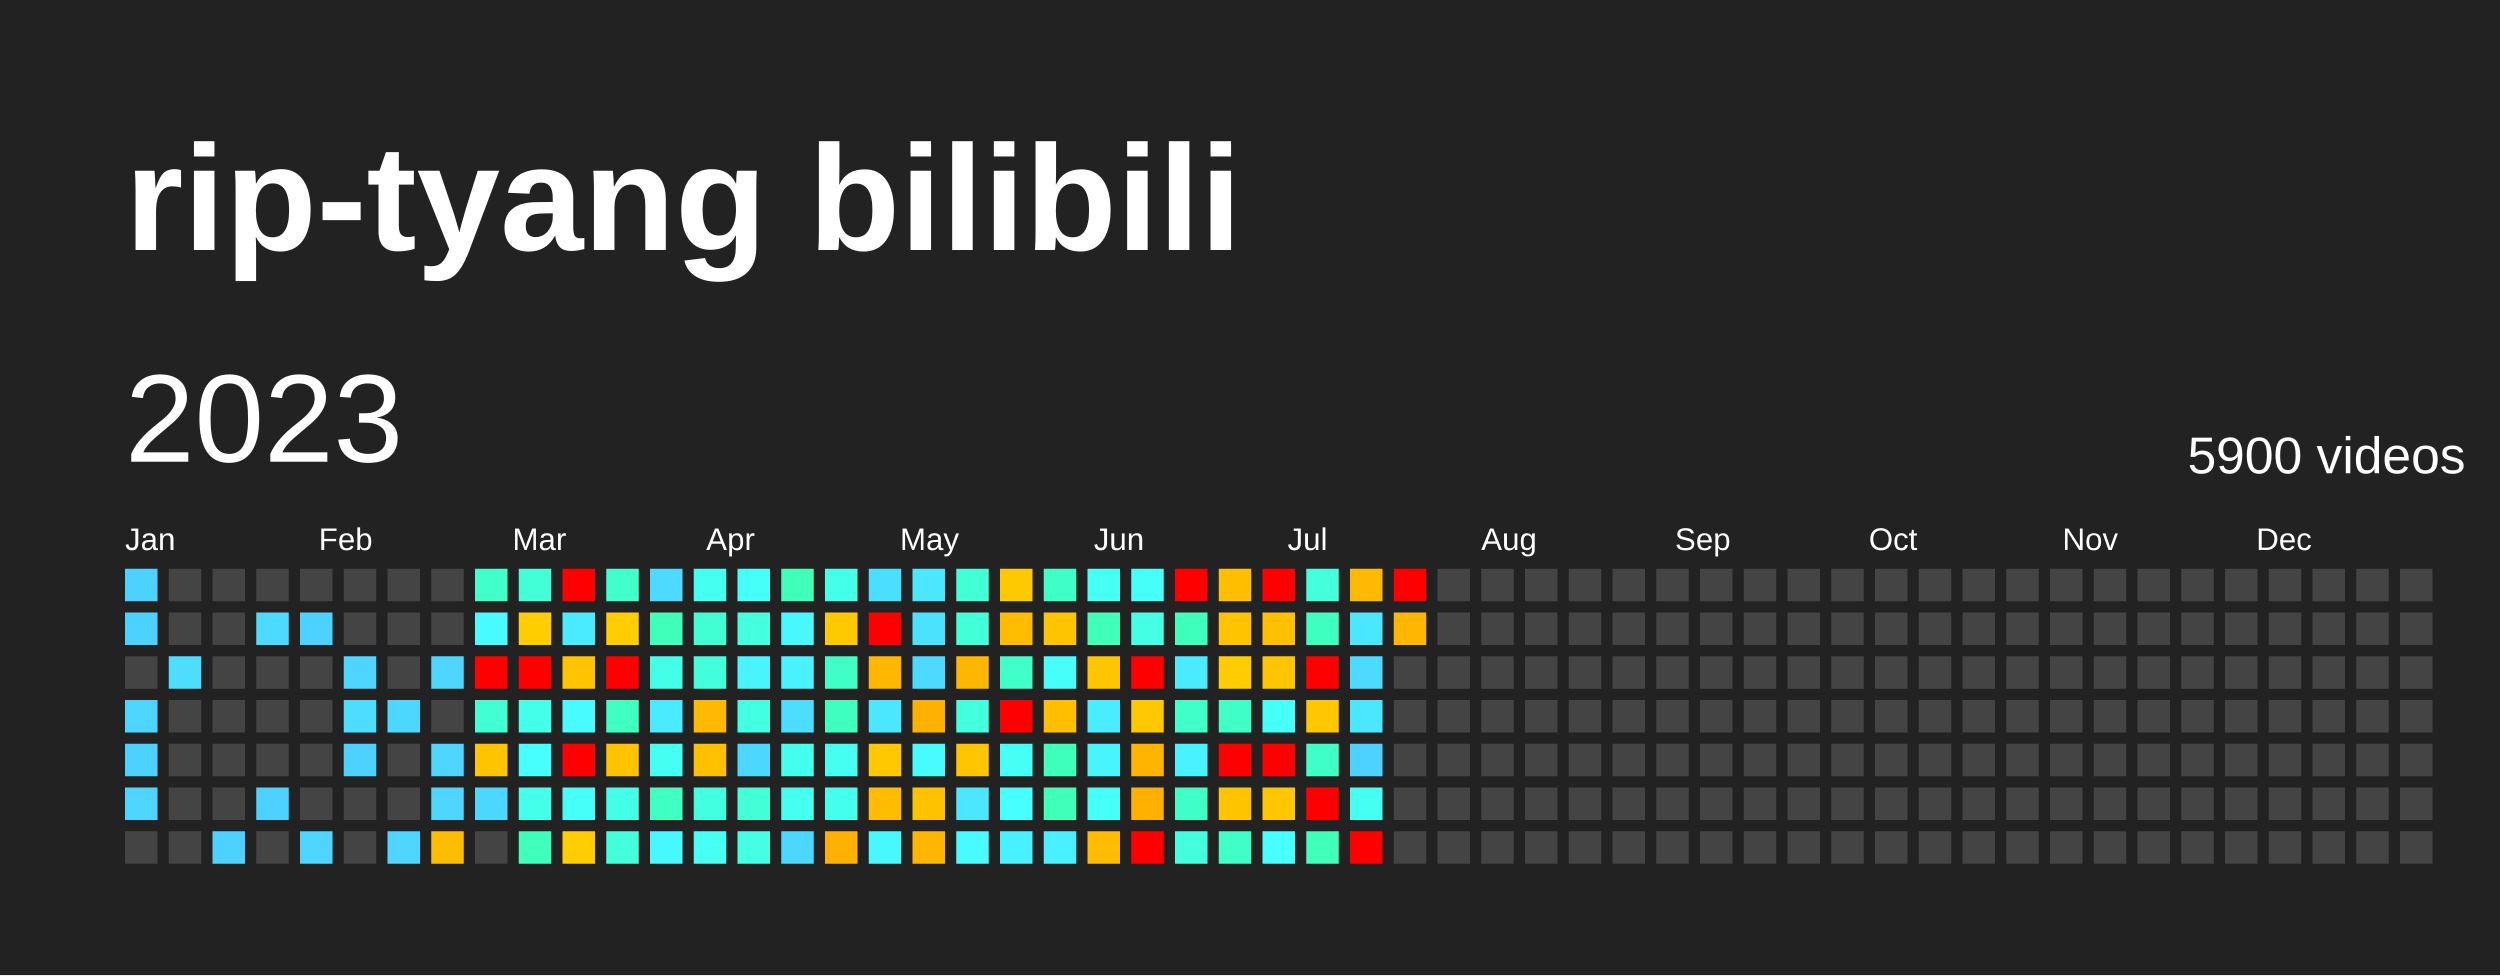
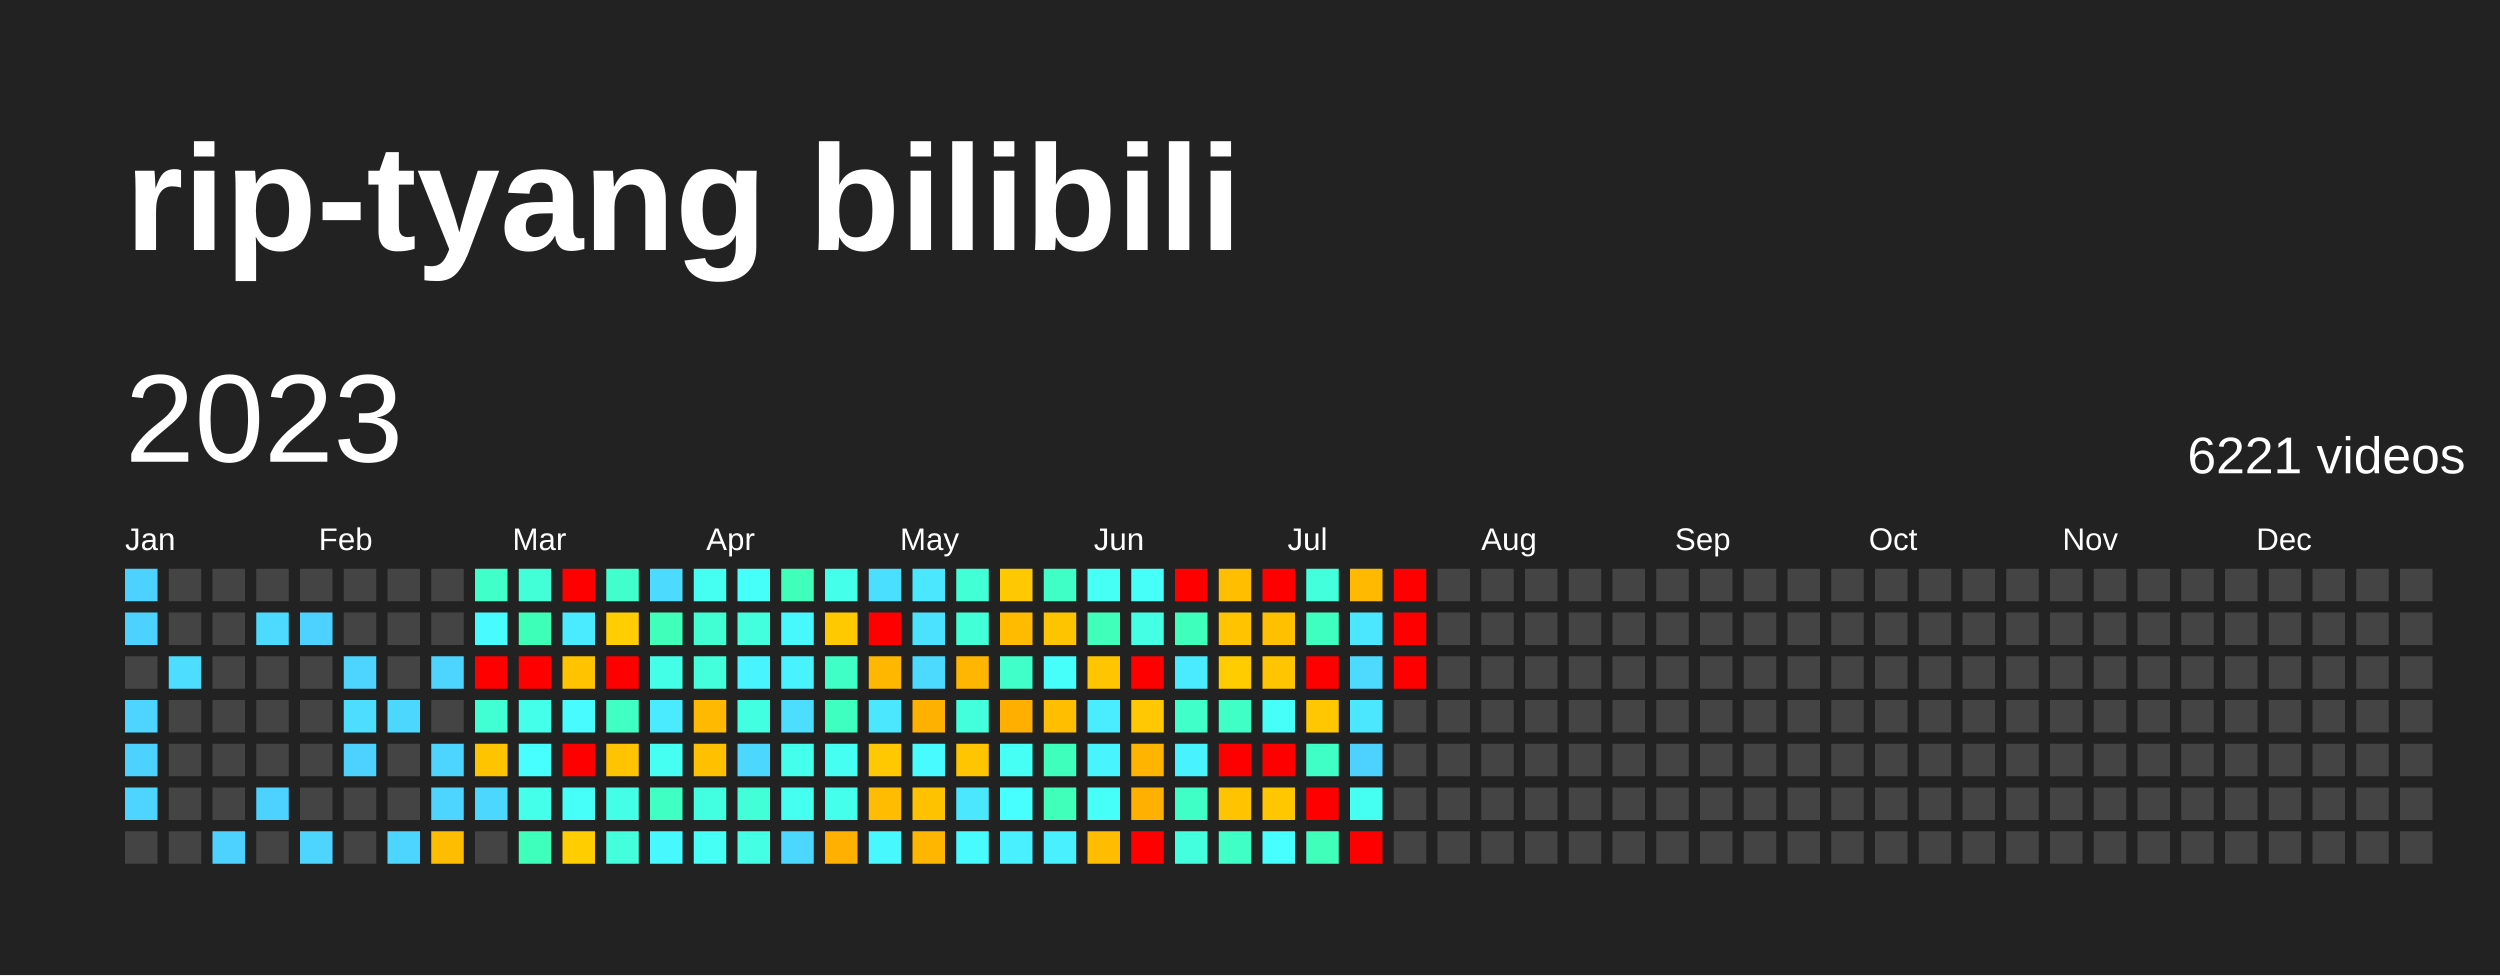
<svg xmlns="http://www.w3.org/2000/svg" baseProfile="full" height="78mm" version="1.1" viewBox="0,0,200,78" width="200mm">
  <defs />
  <rect fill="#222222" height="78" width="200" x="0" y="0" />
  <text fill="#FFFFFF" style="font-size:12px; font-family:Arial; font-weight:bold;" x="10" y="20">rip-tyang bilibili</text>
  <text dominant-baseline="hanging" fill="#FFFFFF" style="font-size:10.0px; font-family:Arial;" x="10" y="30">2023</text>
-   <text dominant-baseline="hanging" fill="#FFFFFF" style="font-size:4.125px; font-family:Arial;" x="175" y="35">5900 videos</text>
+   <text dominant-baseline="hanging" fill="#FFFFFF" style="font-size:4.125px; font-family:Arial;" x="175" y="35">6221 videos</text>
  <text fill="#FFFFFF" style="font-size:2.5px; font-family:Arial" x="10.0" y="44">Jan</text>
  <text fill="#FFFFFF" style="font-size:2.5px; font-family:Arial" x="25.5" y="44">Feb</text>
  <text fill="#FFFFFF" style="font-size:2.5px; font-family:Arial" x="41.0" y="44">Mar</text>
  <text fill="#FFFFFF" style="font-size:2.5px; font-family:Arial" x="56.5" y="44">Apr</text>
  <text fill="#FFFFFF" style="font-size:2.5px; font-family:Arial" x="72.0" y="44">May</text>
  <text fill="#FFFFFF" style="font-size:2.5px; font-family:Arial" x="87.5" y="44">Jun</text>
  <text fill="#FFFFFF" style="font-size:2.5px; font-family:Arial" x="103.0" y="44">Jul</text>
  <text fill="#FFFFFF" style="font-size:2.5px; font-family:Arial" x="118.5" y="44">Aug</text>
  <text fill="#FFFFFF" style="font-size:2.5px; font-family:Arial" x="134.0" y="44">Sep</text>
  <text fill="#FFFFFF" style="font-size:2.5px; font-family:Arial" x="149.5" y="44">Oct</text>
  <text fill="#FFFFFF" style="font-size:2.5px; font-family:Arial" x="165.0" y="44">Nov</text>
  <text fill="#FFFFFF" style="font-size:2.5px; font-family:Arial" x="180.5" y="44">Dec</text>
  <rect fill="#4dd2ff" height="2.6" width="2.6" x="10.0" y="45.5" />
  <rect fill="#4dd2ff" height="2.6" width="2.6" x="10.0" y="49.0" />
  <rect fill="#444444" height="2.6" width="2.6" x="10.0" y="52.5" />
  <rect fill="#4dd5ff" height="2.6" width="2.6" x="10.0" y="56.0" />
  <rect fill="#4dd2ff" height="2.6" width="2.6" x="10.0" y="59.5" />
  <rect fill="#4dd5ff" height="2.6" width="2.6" x="10.0" y="63.0" />
  <rect fill="#444444" height="2.6" width="2.6" x="10.0" y="66.5" />
  <rect fill="#444444" height="2.6" width="2.6" x="13.5" y="45.5" />
  <rect fill="#444444" height="2.6" width="2.6" x="13.5" y="49.0" />
  <rect fill="#4cddff" height="2.6" width="2.6" x="13.5" y="52.5" />
  <rect fill="#444444" height="2.6" width="2.6" x="13.5" y="56.0" />
  <rect fill="#444444" height="2.6" width="2.6" x="13.5" y="59.5" />
  <rect fill="#444444" height="2.6" width="2.6" x="13.5" y="63.0" />
  <rect fill="#444444" height="2.6" width="2.6" x="13.5" y="66.5" />
  <rect fill="#444444" height="2.6" width="2.6" x="17.0" y="45.5" />
  <rect fill="#444444" height="2.6" width="2.6" x="17.0" y="49.0" />
  <rect fill="#444444" height="2.6" width="2.6" x="17.0" y="52.5" />
  <rect fill="#444444" height="2.6" width="2.6" x="17.0" y="56.0" />
  <rect fill="#444444" height="2.6" width="2.6" x="17.0" y="59.5" />
  <rect fill="#444444" height="2.6" width="2.6" x="17.0" y="63.0" />
  <rect fill="#4dd2ff" height="2.6" width="2.6" x="17.0" y="66.5" />
  <rect fill="#444444" height="2.6" width="2.6" x="20.5" y="45.5" />
  <rect fill="#4cdaff" height="2.6" width="2.6" x="20.5" y="49.0" />
  <rect fill="#444444" height="2.6" width="2.6" x="20.5" y="52.5" />
  <rect fill="#444444" height="2.6" width="2.6" x="20.5" y="56.0" />
  <rect fill="#444444" height="2.6" width="2.6" x="20.5" y="59.5" />
  <rect fill="#4dd2ff" height="2.6" width="2.6" x="20.5" y="63.0" />
  <rect fill="#444444" height="2.6" width="2.6" x="20.5" y="66.5" />
  <rect fill="#444444" height="2.6" width="2.6" x="24.0" y="45.5" />
  <rect fill="#4dd2ff" height="2.6" width="2.6" x="24.0" y="49.0" />
  <rect fill="#444444" height="2.6" width="2.6" x="24.0" y="52.5" />
  <rect fill="#444444" height="2.6" width="2.6" x="24.0" y="56.0" />
  <rect fill="#444444" height="2.6" width="2.6" x="24.0" y="59.5" />
  <rect fill="#444444" height="2.6" width="2.6" x="24.0" y="63.0" />
  <rect fill="#4dd5ff" height="2.6" width="2.6" x="24.0" y="66.5" />
  <rect fill="#444444" height="2.6" width="2.6" x="27.5" y="45.5" />
  <rect fill="#444444" height="2.6" width="2.6" x="27.5" y="49.0" />
  <rect fill="#4dd5ff" height="2.6" width="2.6" x="27.5" y="52.5" />
  <rect fill="#4cddff" height="2.6" width="2.6" x="27.5" y="56.0" />
  <rect fill="#4dd2ff" height="2.6" width="2.6" x="27.5" y="59.5" />
  <rect fill="#444444" height="2.6" width="2.6" x="27.5" y="63.0" />
  <rect fill="#444444" height="2.6" width="2.6" x="27.5" y="66.5" />
  <rect fill="#444444" height="2.6" width="2.6" x="31.0" y="45.5" />
  <rect fill="#444444" height="2.6" width="2.6" x="31.0" y="49.0" />
  <rect fill="#444444" height="2.6" width="2.6" x="31.0" y="52.5" />
  <rect fill="#4cd7ff" height="2.6" width="2.6" x="31.0" y="56.0" />
  <rect fill="#444444" height="2.6" width="2.6" x="31.0" y="59.5" />
  <rect fill="#444444" height="2.6" width="2.6" x="31.0" y="63.0" />
  <rect fill="#4dd5ff" height="2.6" width="2.6" x="31.0" y="66.5" />
  <rect fill="#444444" height="2.6" width="2.6" x="34.5" y="45.5" />
  <rect fill="#444444" height="2.6" width="2.6" x="34.5" y="49.0" />
  <rect fill="#4dd5ff" height="2.6" width="2.6" x="34.5" y="52.5" />
  <rect fill="#444444" height="2.6" width="2.6" x="34.5" y="56.0" />
  <rect fill="#4dd5ff" height="2.6" width="2.6" x="34.5" y="59.5" />
  <rect fill="#4dd5ff" height="2.6" width="2.6" x="34.5" y="63.0" />
  <rect fill="#ffbd00" height="2.6" width="2.6" x="34.5" y="66.5" />
  <rect fill="#40ffc9" height="2.6" width="2.6" x="38.0" y="45.5" />
  <rect fill="#48fbff" height="2.6" width="2.6" x="38.0" y="49.0" />
  <rect fill="red" height="2.6" width="2.6" x="38.0" y="52.5" />
  <rect fill="#41ffd2" height="2.6" width="2.6" x="38.0" y="56.0" />
  <rect fill="#ffc400" height="2.6" width="2.6" x="38.0" y="59.5" />
  <rect fill="#4cd7ff" height="2.6" width="2.6" x="38.0" y="63.0" />
  <rect fill="#444444" height="2.6" width="2.6" x="38.0" y="66.5" />
  <rect fill="#42ffd8" height="2.6" width="2.6" x="41.5" y="45.5" />
-   <rect fill="#ffce00" height="2.6" width="2.6" x="41.5" y="49.0" />
+   <rect fill="#3effb7" height="2.6" width="2.6" x="41.5" y="49.0" />
  <rect fill="red" height="2.6" width="2.6" x="41.5" y="52.5" />
  <rect fill="#44ffea" height="2.6" width="2.6" x="41.5" y="56.0" />
  <rect fill="#47fffe" height="2.6" width="2.6" x="41.5" y="59.5" />
  <rect fill="#44ffea" height="2.6" width="2.6" x="41.5" y="63.0" />
  <rect fill="#3fffbd" height="2.6" width="2.6" x="41.5" y="66.5" />
  <rect fill="red" height="2.6" width="2.6" x="45.0" y="45.5" />
  <rect fill="#4aeaff" height="2.6" width="2.6" x="45.0" y="49.0" />
  <rect fill="#ffc300" height="2.6" width="2.6" x="45.0" y="52.5" />
  <rect fill="#48fbff" height="2.6" width="2.6" x="45.0" y="56.0" />
  <rect fill="red" height="2.6" width="2.6" x="45.0" y="59.5" />
  <rect fill="#46fff8" height="2.6" width="2.6" x="45.0" y="63.0" />
  <rect fill="#ffcd00" height="2.6" width="2.6" x="45.0" y="66.5" />
  <rect fill="#41ffcc" height="2.6" width="2.6" x="48.5" y="45.5" />
  <rect fill="#ffcd00" height="2.6" width="2.6" x="48.5" y="49.0" />
  <rect fill="red" height="2.6" width="2.6" x="48.5" y="52.5" />
  <rect fill="#40ffc3" height="2.6" width="2.6" x="48.5" y="56.0" />
  <rect fill="#ffc300" height="2.6" width="2.6" x="48.5" y="59.5" />
  <rect fill="#44ffe7" height="2.6" width="2.6" x="48.5" y="63.0" />
  <rect fill="#43ffdb" height="2.6" width="2.6" x="48.5" y="66.5" />
  <rect fill="#4cdaff" height="2.6" width="2.6" x="52.0" y="45.5" />
  <rect fill="#3fffba" height="2.6" width="2.6" x="52.0" y="49.0" />
  <rect fill="#44ffe7" height="2.6" width="2.6" x="52.0" y="52.5" />
  <rect fill="#4aeaff" height="2.6" width="2.6" x="52.0" y="56.0" />
  <rect fill="#45fff2" height="2.6" width="2.6" x="52.0" y="59.5" />
  <rect fill="#40ffc3" height="2.6" width="2.6" x="52.0" y="63.0" />
  <rect fill="#48f8ff" height="2.6" width="2.6" x="52.0" y="66.5" />
  <rect fill="#45fff0" height="2.6" width="2.6" x="55.5" y="45.5" />
  <rect fill="#41ffd2" height="2.6" width="2.6" x="55.5" y="49.0" />
  <rect fill="#43ffdb" height="2.6" width="2.6" x="55.5" y="52.5" />
  <rect fill="#ffba00" height="2.6" width="2.6" x="55.5" y="56.0" />
  <rect fill="#ffc000" height="2.6" width="2.6" x="55.5" y="59.5" />
  <rect fill="#43ffe1" height="2.6" width="2.6" x="55.5" y="63.0" />
  <rect fill="#46fff5" height="2.6" width="2.6" x="55.5" y="66.5" />
  <rect fill="#46fff8" height="2.6" width="2.6" x="59.0" y="45.5" />
  <rect fill="#43ffde" height="2.6" width="2.6" x="59.0" y="49.0" />
  <rect fill="#48f5ff" height="2.6" width="2.6" x="59.0" y="52.5" />
  <rect fill="#43ffe1" height="2.6" width="2.6" x="59.0" y="56.0" />
  <rect fill="#4cd7ff" height="2.6" width="2.6" x="59.0" y="59.5" />
  <rect fill="#42ffd8" height="2.6" width="2.6" x="59.0" y="63.0" />
  <rect fill="#44ffe4" height="2.6" width="2.6" x="59.0" y="66.5" />
  <rect fill="#3fffba" height="2.6" width="2.6" x="62.5" y="45.5" />
  <rect fill="#48f8ff" height="2.6" width="2.6" x="62.5" y="49.0" />
  <rect fill="#49f2ff" height="2.6" width="2.6" x="62.5" y="52.5" />
  <rect fill="#4cddff" height="2.6" width="2.6" x="62.5" y="56.0" />
  <rect fill="#45ffed" height="2.6" width="2.6" x="62.5" y="59.5" />
  <rect fill="#45fff0" height="2.6" width="2.6" x="62.5" y="63.0" />
  <rect fill="#4cd7ff" height="2.6" width="2.6" x="62.5" y="66.5" />
  <rect fill="#44ffea" height="2.6" width="2.6" x="66.0" y="45.5" />
  <rect fill="#ffc900" height="2.6" width="2.6" x="66.0" y="49.0" />
  <rect fill="#40ffc6" height="2.6" width="2.6" x="66.0" y="52.5" />
  <rect fill="#3fffc0" height="2.6" width="2.6" x="66.0" y="56.0" />
  <rect fill="#45fff2" height="2.6" width="2.6" x="66.0" y="59.5" />
  <rect fill="#45ffed" height="2.6" width="2.6" x="66.0" y="63.0" />
  <rect fill="#ffb000" height="2.6" width="2.6" x="66.0" y="66.5" />
  <rect fill="#4bdfff" height="2.6" width="2.6" x="69.5" y="45.5" />
  <rect fill="red" height="2.6" width="2.6" x="69.5" y="49.0" />
  <rect fill="#ffb700" height="2.6" width="2.6" x="69.5" y="52.5" />
  <rect fill="#4ae7ff" height="2.6" width="2.6" x="69.5" y="56.0" />
  <rect fill="#ffc800" height="2.6" width="2.6" x="69.5" y="59.5" />
  <rect fill="#ffbc00" height="2.6" width="2.6" x="69.5" y="63.0" />
  <rect fill="#48f8ff" height="2.6" width="2.6" x="69.5" y="66.5" />
  <rect fill="#4ae7ff" height="2.6" width="2.6" x="73.0" y="45.5" />
  <rect fill="#4be2ff" height="2.6" width="2.6" x="73.0" y="49.0" />
  <rect fill="#4cdaff" height="2.6" width="2.6" x="73.0" y="52.5" />
  <rect fill="#ffb100" height="2.6" width="2.6" x="73.0" y="56.0" />
  <rect fill="#48fbff" height="2.6" width="2.6" x="73.0" y="59.5" />
  <rect fill="#ffc200" height="2.6" width="2.6" x="73.0" y="63.0" />
  <rect fill="#ffb600" height="2.6" width="2.6" x="73.0" y="66.5" />
  <rect fill="#42ffd5" height="2.6" width="2.6" x="76.5" y="45.5" />
  <rect fill="#42ffd8" height="2.6" width="2.6" x="76.5" y="49.0" />
  <rect fill="#ffb600" height="2.6" width="2.6" x="76.5" y="52.5" />
  <rect fill="#43ffdb" height="2.6" width="2.6" x="76.5" y="56.0" />
  <rect fill="#ffc600" height="2.6" width="2.6" x="76.5" y="59.5" />
  <rect fill="#4ae7ff" height="2.6" width="2.6" x="76.5" y="63.0" />
  <rect fill="#48fbff" height="2.6" width="2.6" x="76.5" y="66.5" />
  <rect fill="#ffc900" height="2.6" width="2.6" x="80.0" y="45.5" />
  <rect fill="#ffbb00" height="2.6" width="2.6" x="80.0" y="49.0" />
  <rect fill="#40ffc9" height="2.6" width="2.6" x="80.0" y="52.5" />
-   <rect fill="red" height="2.6" width="2.6" x="80.0" y="56.0" />
+   <rect fill="#ffaf00" height="2.6" width="2.6" x="80.0" y="56.0" />
  <rect fill="#46fff5" height="2.6" width="2.6" x="80.0" y="59.5" />
  <rect fill="#47fffe" height="2.6" width="2.6" x="80.0" y="63.0" />
  <rect fill="#49f0ff" height="2.6" width="2.6" x="80.0" y="66.5" />
  <rect fill="#40ffc6" height="2.6" width="2.6" x="83.5" y="45.5" />
  <rect fill="#ffc400" height="2.6" width="2.6" x="83.5" y="49.0" />
  <rect fill="#46fffb" height="2.6" width="2.6" x="83.5" y="52.5" />
  <rect fill="#ffbe00" height="2.6" width="2.6" x="83.5" y="56.0" />
  <rect fill="#3fffbd" height="2.6" width="2.6" x="83.5" y="59.5" />
  <rect fill="#3fffba" height="2.6" width="2.6" x="83.5" y="63.0" />
  <rect fill="#49f0ff" height="2.6" width="2.6" x="83.5" y="66.5" />
  <rect fill="#46fff5" height="2.6" width="2.6" x="87.0" y="45.5" />
  <rect fill="#3fffba" height="2.6" width="2.6" x="87.0" y="49.0" />
  <rect fill="#ffc600" height="2.6" width="2.6" x="87.0" y="52.5" />
  <rect fill="#49edff" height="2.6" width="2.6" x="87.0" y="56.0" />
  <rect fill="#48f5ff" height="2.6" width="2.6" x="87.0" y="59.5" />
  <rect fill="#46fff8" height="2.6" width="2.6" x="87.0" y="63.0" />
  <rect fill="#ffbc00" height="2.6" width="2.6" x="87.0" y="66.5" />
  <rect fill="#46fff8" height="2.6" width="2.6" x="90.5" y="45.5" />
  <rect fill="#44ffe4" height="2.6" width="2.6" x="90.5" y="49.0" />
  <rect fill="red" height="2.6" width="2.6" x="90.5" y="52.5" />
  <rect fill="#ffc800" height="2.6" width="2.6" x="90.5" y="56.0" />
  <rect fill="#ffb500" height="2.6" width="2.6" x="90.5" y="59.5" />
  <rect fill="#ffb000" height="2.6" width="2.6" x="90.5" y="63.0" />
  <rect fill="red" height="2.6" width="2.6" x="90.5" y="66.5" />
  <rect fill="red" height="2.6" width="2.6" x="94.0" y="45.5" />
  <rect fill="#3fffbd" height="2.6" width="2.6" x="94.0" y="49.0" />
  <rect fill="#4aeaff" height="2.6" width="2.6" x="94.0" y="52.5" />
  <rect fill="#40ffc9" height="2.6" width="2.6" x="94.0" y="56.0" />
  <rect fill="#49f2ff" height="2.6" width="2.6" x="94.0" y="59.5" />
  <rect fill="#40ffc6" height="2.6" width="2.6" x="94.0" y="63.0" />
  <rect fill="#43ffde" height="2.6" width="2.6" x="94.0" y="66.5" />
  <rect fill="#ffbe00" height="2.6" width="2.6" x="97.5" y="45.5" />
  <rect fill="#ffc300" height="2.6" width="2.6" x="97.5" y="49.0" />
  <rect fill="#ffcc00" height="2.6" width="2.6" x="97.5" y="52.5" />
  <rect fill="#40ffc6" height="2.6" width="2.6" x="97.5" y="56.0" />
  <rect fill="red" height="2.6" width="2.6" x="97.5" y="59.5" />
  <rect fill="#ffc400" height="2.6" width="2.6" x="97.5" y="63.0" />
  <rect fill="#40ffc6" height="2.6" width="2.6" x="97.5" y="66.5" />
  <rect fill="red" height="2.6" width="2.6" x="101.0" y="45.5" />
  <rect fill="#ffc000" height="2.6" width="2.6" x="101.0" y="49.0" />
  <rect fill="#ffc600" height="2.6" width="2.6" x="101.0" y="52.5" />
  <rect fill="#46fff8" height="2.6" width="2.6" x="101.0" y="56.0" />
  <rect fill="red" height="2.6" width="2.6" x="101.0" y="59.5" />
  <rect fill="#ffc700" height="2.6" width="2.6" x="101.0" y="63.0" />
  <rect fill="#47fffe" height="2.6" width="2.6" x="101.0" y="66.5" />
  <rect fill="#43ffdb" height="2.6" width="2.6" x="104.5" y="45.5" />
  <rect fill="#3fffc0" height="2.6" width="2.6" x="104.5" y="49.0" />
  <rect fill="red" height="2.6" width="2.6" x="104.5" y="52.5" />
  <rect fill="#ffc700" height="2.6" width="2.6" x="104.5" y="56.0" />
  <rect fill="#40ffc6" height="2.6" width="2.6" x="104.5" y="59.5" />
  <rect fill="red" height="2.6" width="2.6" x="104.5" y="63.0" />
  <rect fill="#3fffba" height="2.6" width="2.6" x="104.5" y="66.5" />
  <rect fill="#ffba00" height="2.6" width="2.6" x="108.0" y="45.5" />
  <rect fill="#4ae7ff" height="2.6" width="2.6" x="108.0" y="49.0" />
  <rect fill="#4cdaff" height="2.6" width="2.6" x="108.0" y="52.5" />
  <rect fill="#4ae7ff" height="2.6" width="2.6" x="108.0" y="56.0" />
  <rect fill="#4dd2ff" height="2.6" width="2.6" x="108.0" y="59.5" />
  <rect fill="#45fff0" height="2.6" width="2.6" x="108.0" y="63.0" />
  <rect fill="red" height="2.6" width="2.6" x="108.0" y="66.5" />
  <rect fill="red" height="2.6" width="2.6" x="111.5" y="45.5" />
-   <rect fill="#ffb600" height="2.6" width="2.6" x="111.5" y="49.0" />
-   <rect fill="#444444" height="2.6" width="2.6" x="111.5" y="52.5" />
+   <rect fill="red" height="2.6" width="2.6" x="111.5" y="49.0" />
+   <rect fill="red" height="2.6" width="2.6" x="111.5" y="52.5" />
  <rect fill="#444444" height="2.6" width="2.6" x="111.5" y="56.0" />
  <rect fill="#444444" height="2.6" width="2.6" x="111.5" y="59.5" />
  <rect fill="#444444" height="2.6" width="2.6" x="111.5" y="63.0" />
  <rect fill="#444444" height="2.6" width="2.6" x="111.5" y="66.5" />
  <rect fill="#444444" height="2.6" width="2.6" x="115.0" y="45.5" />
  <rect fill="#444444" height="2.6" width="2.6" x="115.0" y="49.0" />
  <rect fill="#444444" height="2.6" width="2.6" x="115.0" y="52.5" />
  <rect fill="#444444" height="2.6" width="2.6" x="115.0" y="56.0" />
  <rect fill="#444444" height="2.6" width="2.6" x="115.0" y="59.5" />
  <rect fill="#444444" height="2.6" width="2.6" x="115.0" y="63.0" />
  <rect fill="#444444" height="2.6" width="2.6" x="115.0" y="66.5" />
  <rect fill="#444444" height="2.6" width="2.6" x="118.5" y="45.5" />
  <rect fill="#444444" height="2.6" width="2.6" x="118.5" y="49.0" />
  <rect fill="#444444" height="2.6" width="2.6" x="118.5" y="52.5" />
  <rect fill="#444444" height="2.6" width="2.6" x="118.5" y="56.0" />
  <rect fill="#444444" height="2.6" width="2.6" x="118.5" y="59.5" />
  <rect fill="#444444" height="2.6" width="2.6" x="118.5" y="63.0" />
  <rect fill="#444444" height="2.6" width="2.6" x="118.5" y="66.5" />
  <rect fill="#444444" height="2.6" width="2.6" x="122.0" y="45.5" />
  <rect fill="#444444" height="2.6" width="2.6" x="122.0" y="49.0" />
  <rect fill="#444444" height="2.6" width="2.6" x="122.0" y="52.5" />
  <rect fill="#444444" height="2.6" width="2.6" x="122.0" y="56.0" />
  <rect fill="#444444" height="2.6" width="2.6" x="122.0" y="59.5" />
  <rect fill="#444444" height="2.6" width="2.6" x="122.0" y="63.0" />
  <rect fill="#444444" height="2.6" width="2.6" x="122.0" y="66.5" />
  <rect fill="#444444" height="2.6" width="2.6" x="125.5" y="45.5" />
  <rect fill="#444444" height="2.6" width="2.6" x="125.5" y="49.0" />
  <rect fill="#444444" height="2.6" width="2.6" x="125.5" y="52.5" />
  <rect fill="#444444" height="2.6" width="2.6" x="125.5" y="56.0" />
  <rect fill="#444444" height="2.6" width="2.6" x="125.5" y="59.5" />
  <rect fill="#444444" height="2.6" width="2.6" x="125.5" y="63.0" />
  <rect fill="#444444" height="2.6" width="2.6" x="125.5" y="66.5" />
  <rect fill="#444444" height="2.6" width="2.6" x="129.0" y="45.5" />
  <rect fill="#444444" height="2.6" width="2.6" x="129.0" y="49.0" />
  <rect fill="#444444" height="2.6" width="2.6" x="129.0" y="52.5" />
  <rect fill="#444444" height="2.6" width="2.6" x="129.0" y="56.0" />
  <rect fill="#444444" height="2.6" width="2.6" x="129.0" y="59.5" />
  <rect fill="#444444" height="2.6" width="2.6" x="129.0" y="63.0" />
  <rect fill="#444444" height="2.6" width="2.6" x="129.0" y="66.5" />
  <rect fill="#444444" height="2.6" width="2.6" x="132.5" y="45.5" />
  <rect fill="#444444" height="2.6" width="2.6" x="132.5" y="49.0" />
  <rect fill="#444444" height="2.6" width="2.6" x="132.5" y="52.5" />
  <rect fill="#444444" height="2.6" width="2.6" x="132.5" y="56.0" />
  <rect fill="#444444" height="2.6" width="2.6" x="132.5" y="59.5" />
  <rect fill="#444444" height="2.6" width="2.6" x="132.5" y="63.0" />
  <rect fill="#444444" height="2.6" width="2.6" x="132.5" y="66.5" />
  <rect fill="#444444" height="2.6" width="2.6" x="136.0" y="45.5" />
  <rect fill="#444444" height="2.6" width="2.6" x="136.0" y="49.0" />
  <rect fill="#444444" height="2.6" width="2.6" x="136.0" y="52.5" />
  <rect fill="#444444" height="2.6" width="2.6" x="136.0" y="56.0" />
  <rect fill="#444444" height="2.6" width="2.6" x="136.0" y="59.5" />
  <rect fill="#444444" height="2.6" width="2.6" x="136.0" y="63.0" />
  <rect fill="#444444" height="2.6" width="2.6" x="136.0" y="66.5" />
  <rect fill="#444444" height="2.6" width="2.6" x="139.5" y="45.5" />
  <rect fill="#444444" height="2.6" width="2.6" x="139.5" y="49.0" />
  <rect fill="#444444" height="2.6" width="2.6" x="139.5" y="52.5" />
  <rect fill="#444444" height="2.6" width="2.6" x="139.5" y="56.0" />
  <rect fill="#444444" height="2.6" width="2.6" x="139.5" y="59.5" />
  <rect fill="#444444" height="2.6" width="2.6" x="139.5" y="63.0" />
  <rect fill="#444444" height="2.6" width="2.6" x="139.5" y="66.5" />
  <rect fill="#444444" height="2.6" width="2.6" x="143.0" y="45.5" />
  <rect fill="#444444" height="2.6" width="2.6" x="143.0" y="49.0" />
  <rect fill="#444444" height="2.6" width="2.6" x="143.0" y="52.5" />
  <rect fill="#444444" height="2.6" width="2.6" x="143.0" y="56.0" />
  <rect fill="#444444" height="2.6" width="2.6" x="143.0" y="59.5" />
  <rect fill="#444444" height="2.6" width="2.6" x="143.0" y="63.0" />
  <rect fill="#444444" height="2.6" width="2.6" x="143.0" y="66.5" />
  <rect fill="#444444" height="2.6" width="2.6" x="146.5" y="45.5" />
  <rect fill="#444444" height="2.6" width="2.6" x="146.5" y="49.0" />
  <rect fill="#444444" height="2.6" width="2.6" x="146.5" y="52.5" />
  <rect fill="#444444" height="2.6" width="2.6" x="146.5" y="56.0" />
  <rect fill="#444444" height="2.6" width="2.6" x="146.5" y="59.5" />
  <rect fill="#444444" height="2.6" width="2.6" x="146.5" y="63.0" />
  <rect fill="#444444" height="2.6" width="2.6" x="146.5" y="66.5" />
  <rect fill="#444444" height="2.6" width="2.6" x="150.0" y="45.5" />
  <rect fill="#444444" height="2.6" width="2.6" x="150.0" y="49.0" />
  <rect fill="#444444" height="2.6" width="2.6" x="150.0" y="52.5" />
  <rect fill="#444444" height="2.6" width="2.6" x="150.0" y="56.0" />
  <rect fill="#444444" height="2.6" width="2.6" x="150.0" y="59.5" />
  <rect fill="#444444" height="2.6" width="2.6" x="150.0" y="63.0" />
  <rect fill="#444444" height="2.6" width="2.6" x="150.0" y="66.5" />
  <rect fill="#444444" height="2.6" width="2.6" x="153.5" y="45.5" />
  <rect fill="#444444" height="2.6" width="2.6" x="153.5" y="49.0" />
  <rect fill="#444444" height="2.6" width="2.6" x="153.5" y="52.5" />
  <rect fill="#444444" height="2.6" width="2.6" x="153.5" y="56.0" />
  <rect fill="#444444" height="2.6" width="2.6" x="153.5" y="59.5" />
  <rect fill="#444444" height="2.6" width="2.6" x="153.5" y="63.0" />
  <rect fill="#444444" height="2.6" width="2.6" x="153.5" y="66.5" />
  <rect fill="#444444" height="2.6" width="2.6" x="157.0" y="45.5" />
  <rect fill="#444444" height="2.6" width="2.6" x="157.0" y="49.0" />
  <rect fill="#444444" height="2.6" width="2.6" x="157.0" y="52.5" />
  <rect fill="#444444" height="2.6" width="2.6" x="157.0" y="56.0" />
  <rect fill="#444444" height="2.6" width="2.6" x="157.0" y="59.5" />
  <rect fill="#444444" height="2.6" width="2.6" x="157.0" y="63.0" />
  <rect fill="#444444" height="2.6" width="2.6" x="157.0" y="66.5" />
  <rect fill="#444444" height="2.6" width="2.6" x="160.5" y="45.5" />
  <rect fill="#444444" height="2.6" width="2.6" x="160.5" y="49.0" />
  <rect fill="#444444" height="2.6" width="2.6" x="160.5" y="52.5" />
  <rect fill="#444444" height="2.6" width="2.6" x="160.5" y="56.0" />
  <rect fill="#444444" height="2.6" width="2.6" x="160.5" y="59.5" />
  <rect fill="#444444" height="2.6" width="2.6" x="160.5" y="63.0" />
  <rect fill="#444444" height="2.6" width="2.6" x="160.5" y="66.5" />
  <rect fill="#444444" height="2.6" width="2.6" x="164.0" y="45.5" />
  <rect fill="#444444" height="2.6" width="2.6" x="164.0" y="49.0" />
  <rect fill="#444444" height="2.6" width="2.6" x="164.0" y="52.5" />
  <rect fill="#444444" height="2.6" width="2.6" x="164.0" y="56.0" />
  <rect fill="#444444" height="2.6" width="2.6" x="164.0" y="59.5" />
  <rect fill="#444444" height="2.6" width="2.6" x="164.0" y="63.0" />
  <rect fill="#444444" height="2.6" width="2.6" x="164.0" y="66.5" />
  <rect fill="#444444" height="2.6" width="2.6" x="167.5" y="45.5" />
  <rect fill="#444444" height="2.6" width="2.6" x="167.5" y="49.0" />
  <rect fill="#444444" height="2.6" width="2.6" x="167.5" y="52.5" />
  <rect fill="#444444" height="2.6" width="2.6" x="167.5" y="56.0" />
  <rect fill="#444444" height="2.6" width="2.6" x="167.5" y="59.5" />
  <rect fill="#444444" height="2.6" width="2.6" x="167.5" y="63.0" />
  <rect fill="#444444" height="2.6" width="2.6" x="167.5" y="66.5" />
  <rect fill="#444444" height="2.6" width="2.6" x="171.0" y="45.5" />
  <rect fill="#444444" height="2.6" width="2.6" x="171.0" y="49.0" />
  <rect fill="#444444" height="2.6" width="2.6" x="171.0" y="52.5" />
  <rect fill="#444444" height="2.6" width="2.6" x="171.0" y="56.0" />
  <rect fill="#444444" height="2.6" width="2.6" x="171.0" y="59.5" />
  <rect fill="#444444" height="2.6" width="2.6" x="171.0" y="63.0" />
  <rect fill="#444444" height="2.6" width="2.6" x="171.0" y="66.5" />
  <rect fill="#444444" height="2.6" width="2.6" x="174.5" y="45.5" />
  <rect fill="#444444" height="2.6" width="2.6" x="174.5" y="49.0" />
  <rect fill="#444444" height="2.6" width="2.6" x="174.5" y="52.5" />
  <rect fill="#444444" height="2.6" width="2.6" x="174.5" y="56.0" />
  <rect fill="#444444" height="2.6" width="2.6" x="174.5" y="59.5" />
  <rect fill="#444444" height="2.6" width="2.6" x="174.5" y="63.0" />
  <rect fill="#444444" height="2.6" width="2.6" x="174.5" y="66.5" />
  <rect fill="#444444" height="2.6" width="2.6" x="178.0" y="45.5" />
  <rect fill="#444444" height="2.6" width="2.6" x="178.0" y="49.0" />
  <rect fill="#444444" height="2.6" width="2.6" x="178.0" y="52.5" />
  <rect fill="#444444" height="2.6" width="2.6" x="178.0" y="56.0" />
  <rect fill="#444444" height="2.6" width="2.6" x="178.0" y="59.5" />
  <rect fill="#444444" height="2.6" width="2.6" x="178.0" y="63.0" />
  <rect fill="#444444" height="2.6" width="2.6" x="178.0" y="66.5" />
  <rect fill="#444444" height="2.6" width="2.6" x="181.5" y="45.5" />
  <rect fill="#444444" height="2.6" width="2.6" x="181.5" y="49.0" />
  <rect fill="#444444" height="2.6" width="2.6" x="181.5" y="52.5" />
  <rect fill="#444444" height="2.6" width="2.6" x="181.5" y="56.0" />
  <rect fill="#444444" height="2.6" width="2.6" x="181.5" y="59.5" />
  <rect fill="#444444" height="2.6" width="2.6" x="181.5" y="63.0" />
  <rect fill="#444444" height="2.6" width="2.6" x="181.5" y="66.5" />
  <rect fill="#444444" height="2.6" width="2.6" x="185.0" y="45.5" />
  <rect fill="#444444" height="2.6" width="2.6" x="185.0" y="49.0" />
  <rect fill="#444444" height="2.6" width="2.6" x="185.0" y="52.5" />
  <rect fill="#444444" height="2.6" width="2.6" x="185.0" y="56.0" />
  <rect fill="#444444" height="2.6" width="2.6" x="185.0" y="59.5" />
  <rect fill="#444444" height="2.6" width="2.6" x="185.0" y="63.0" />
  <rect fill="#444444" height="2.6" width="2.6" x="185.0" y="66.5" />
  <rect fill="#444444" height="2.6" width="2.6" x="188.5" y="45.5" />
  <rect fill="#444444" height="2.6" width="2.6" x="188.5" y="49.0" />
  <rect fill="#444444" height="2.6" width="2.6" x="188.5" y="52.5" />
  <rect fill="#444444" height="2.6" width="2.6" x="188.5" y="56.0" />
  <rect fill="#444444" height="2.6" width="2.6" x="188.5" y="59.5" />
  <rect fill="#444444" height="2.6" width="2.6" x="188.5" y="63.0" />
  <rect fill="#444444" height="2.6" width="2.6" x="188.5" y="66.5" />
  <rect fill="#444444" height="2.6" width="2.6" x="192.0" y="45.5" />
  <rect fill="#444444" height="2.6" width="2.6" x="192.0" y="49.0" />
  <rect fill="#444444" height="2.6" width="2.6" x="192.0" y="52.5" />
  <rect fill="#444444" height="2.6" width="2.6" x="192.0" y="56.0" />
  <rect fill="#444444" height="2.6" width="2.6" x="192.0" y="59.5" />
  <rect fill="#444444" height="2.6" width="2.6" x="192.0" y="63.0" />
  <rect fill="#444444" height="2.6" width="2.6" x="192.0" y="66.5" />
</svg>
